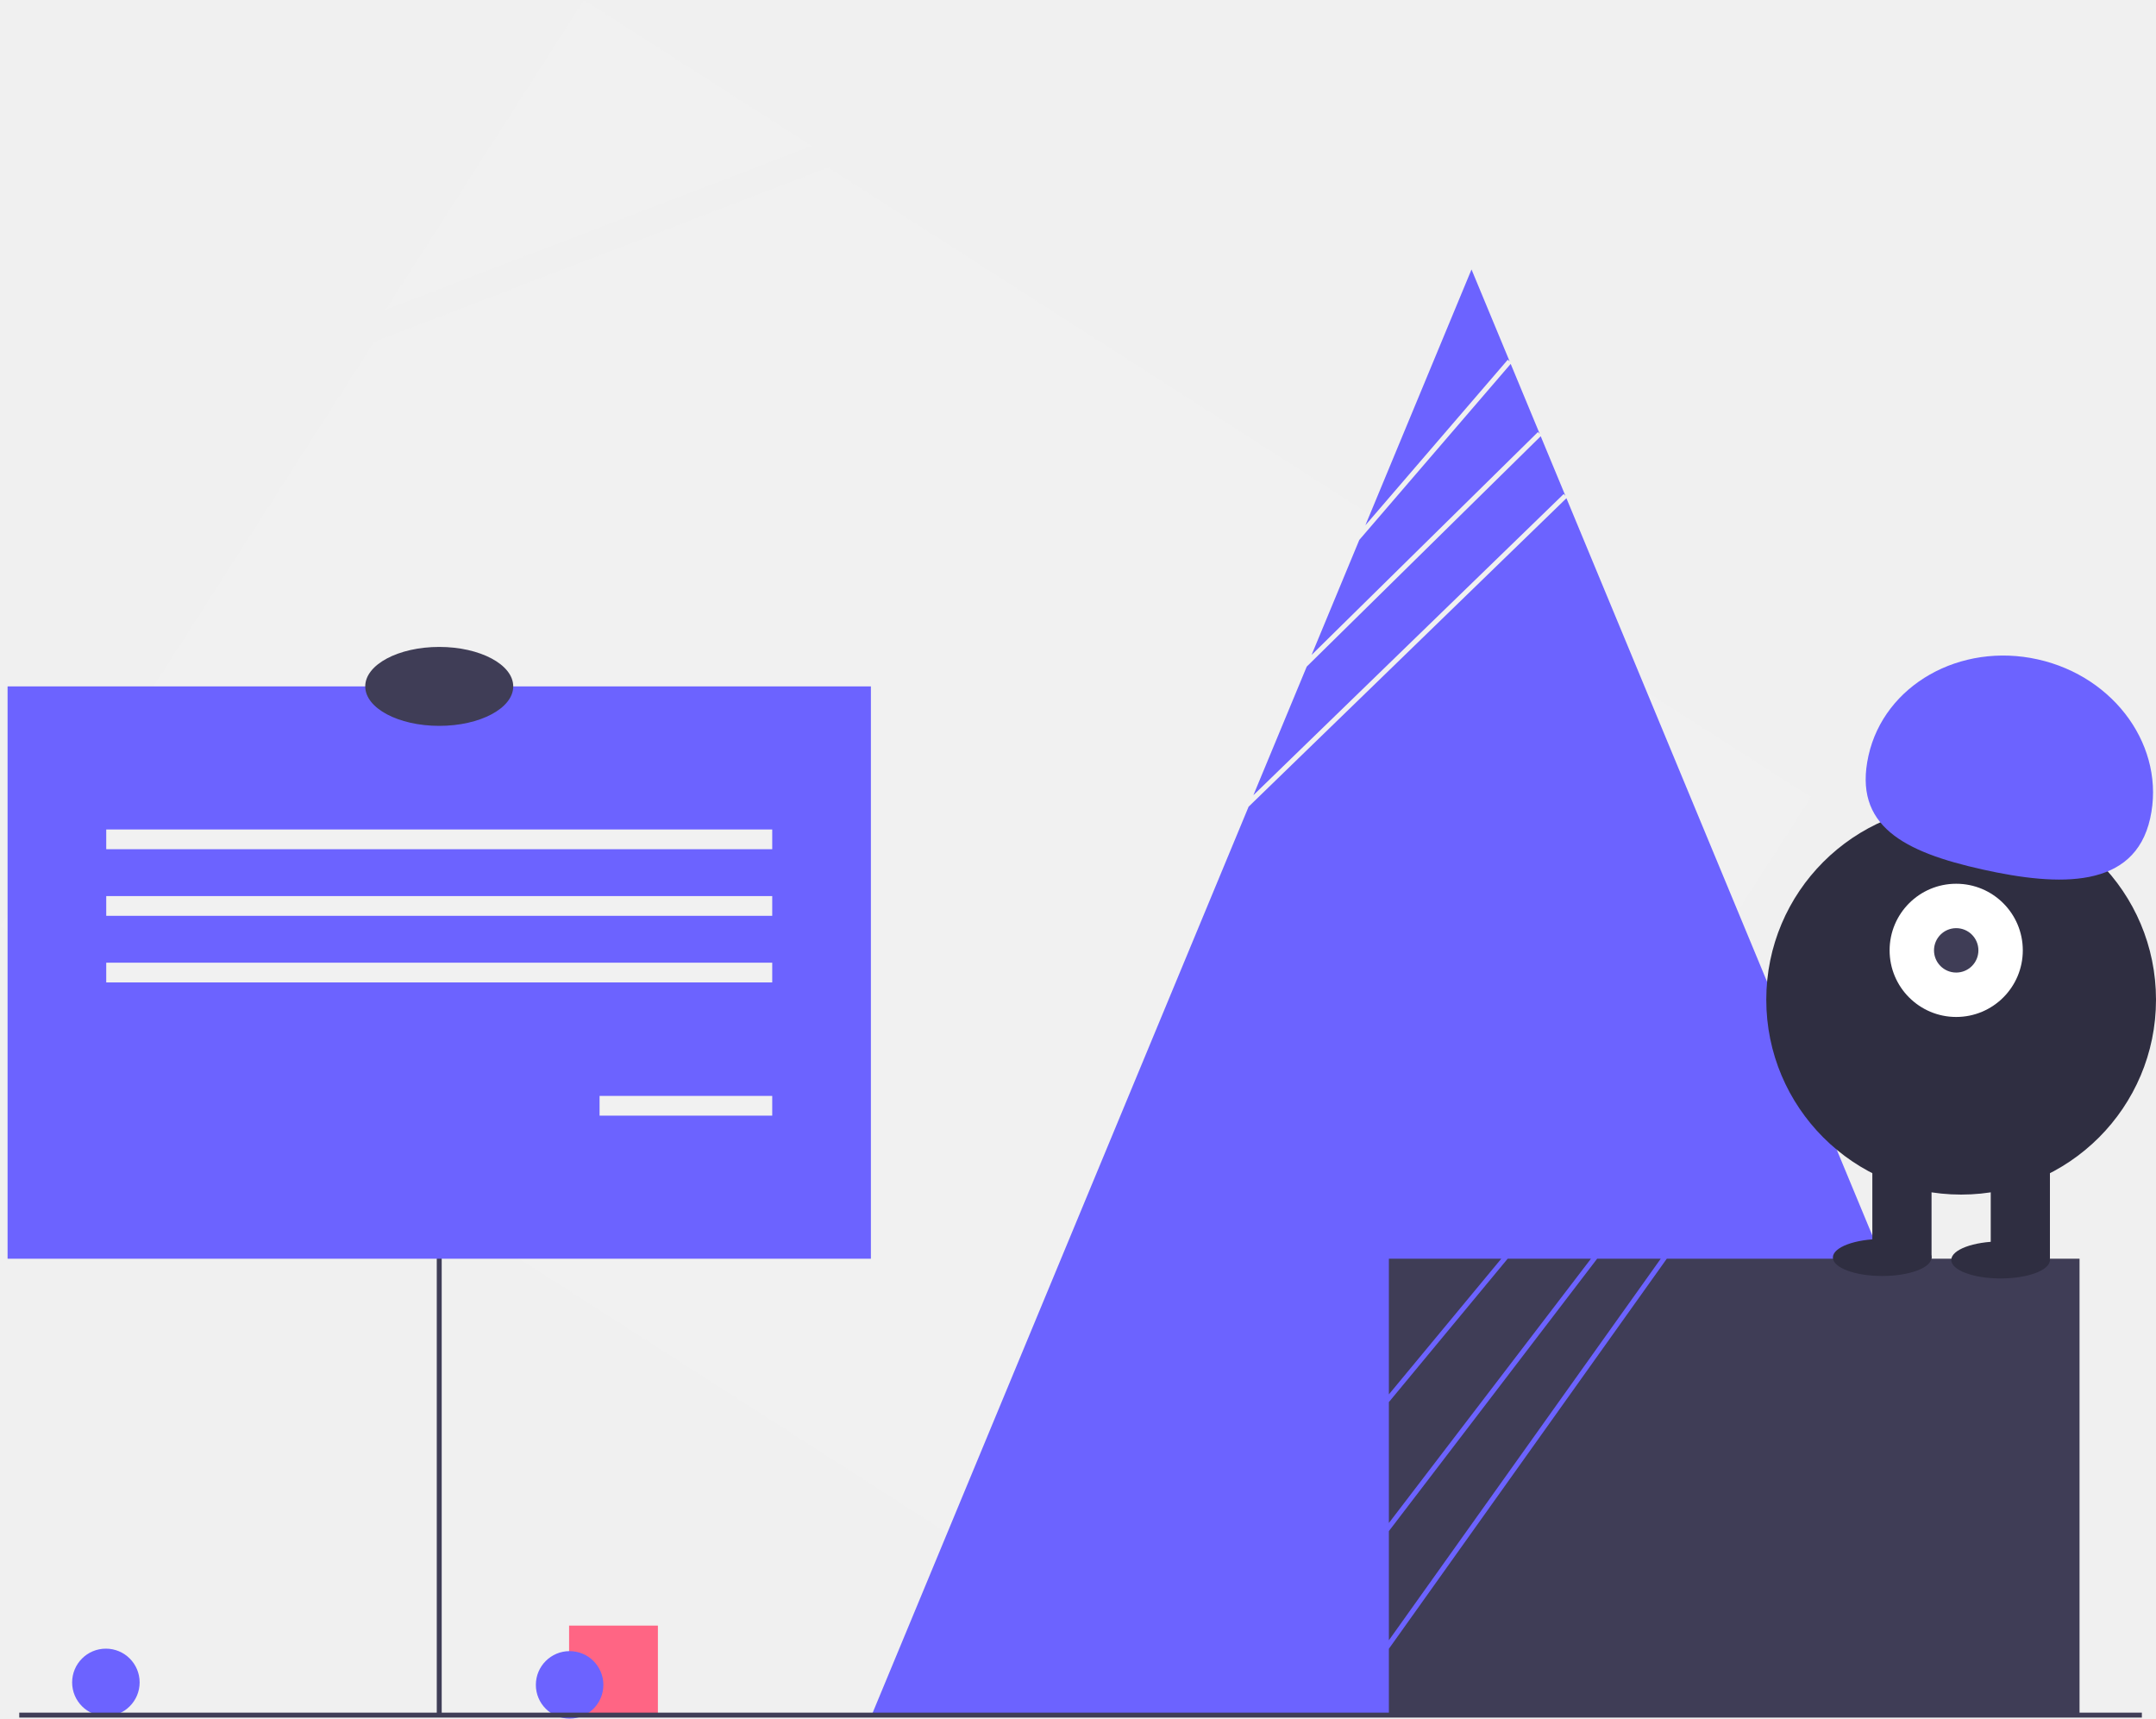
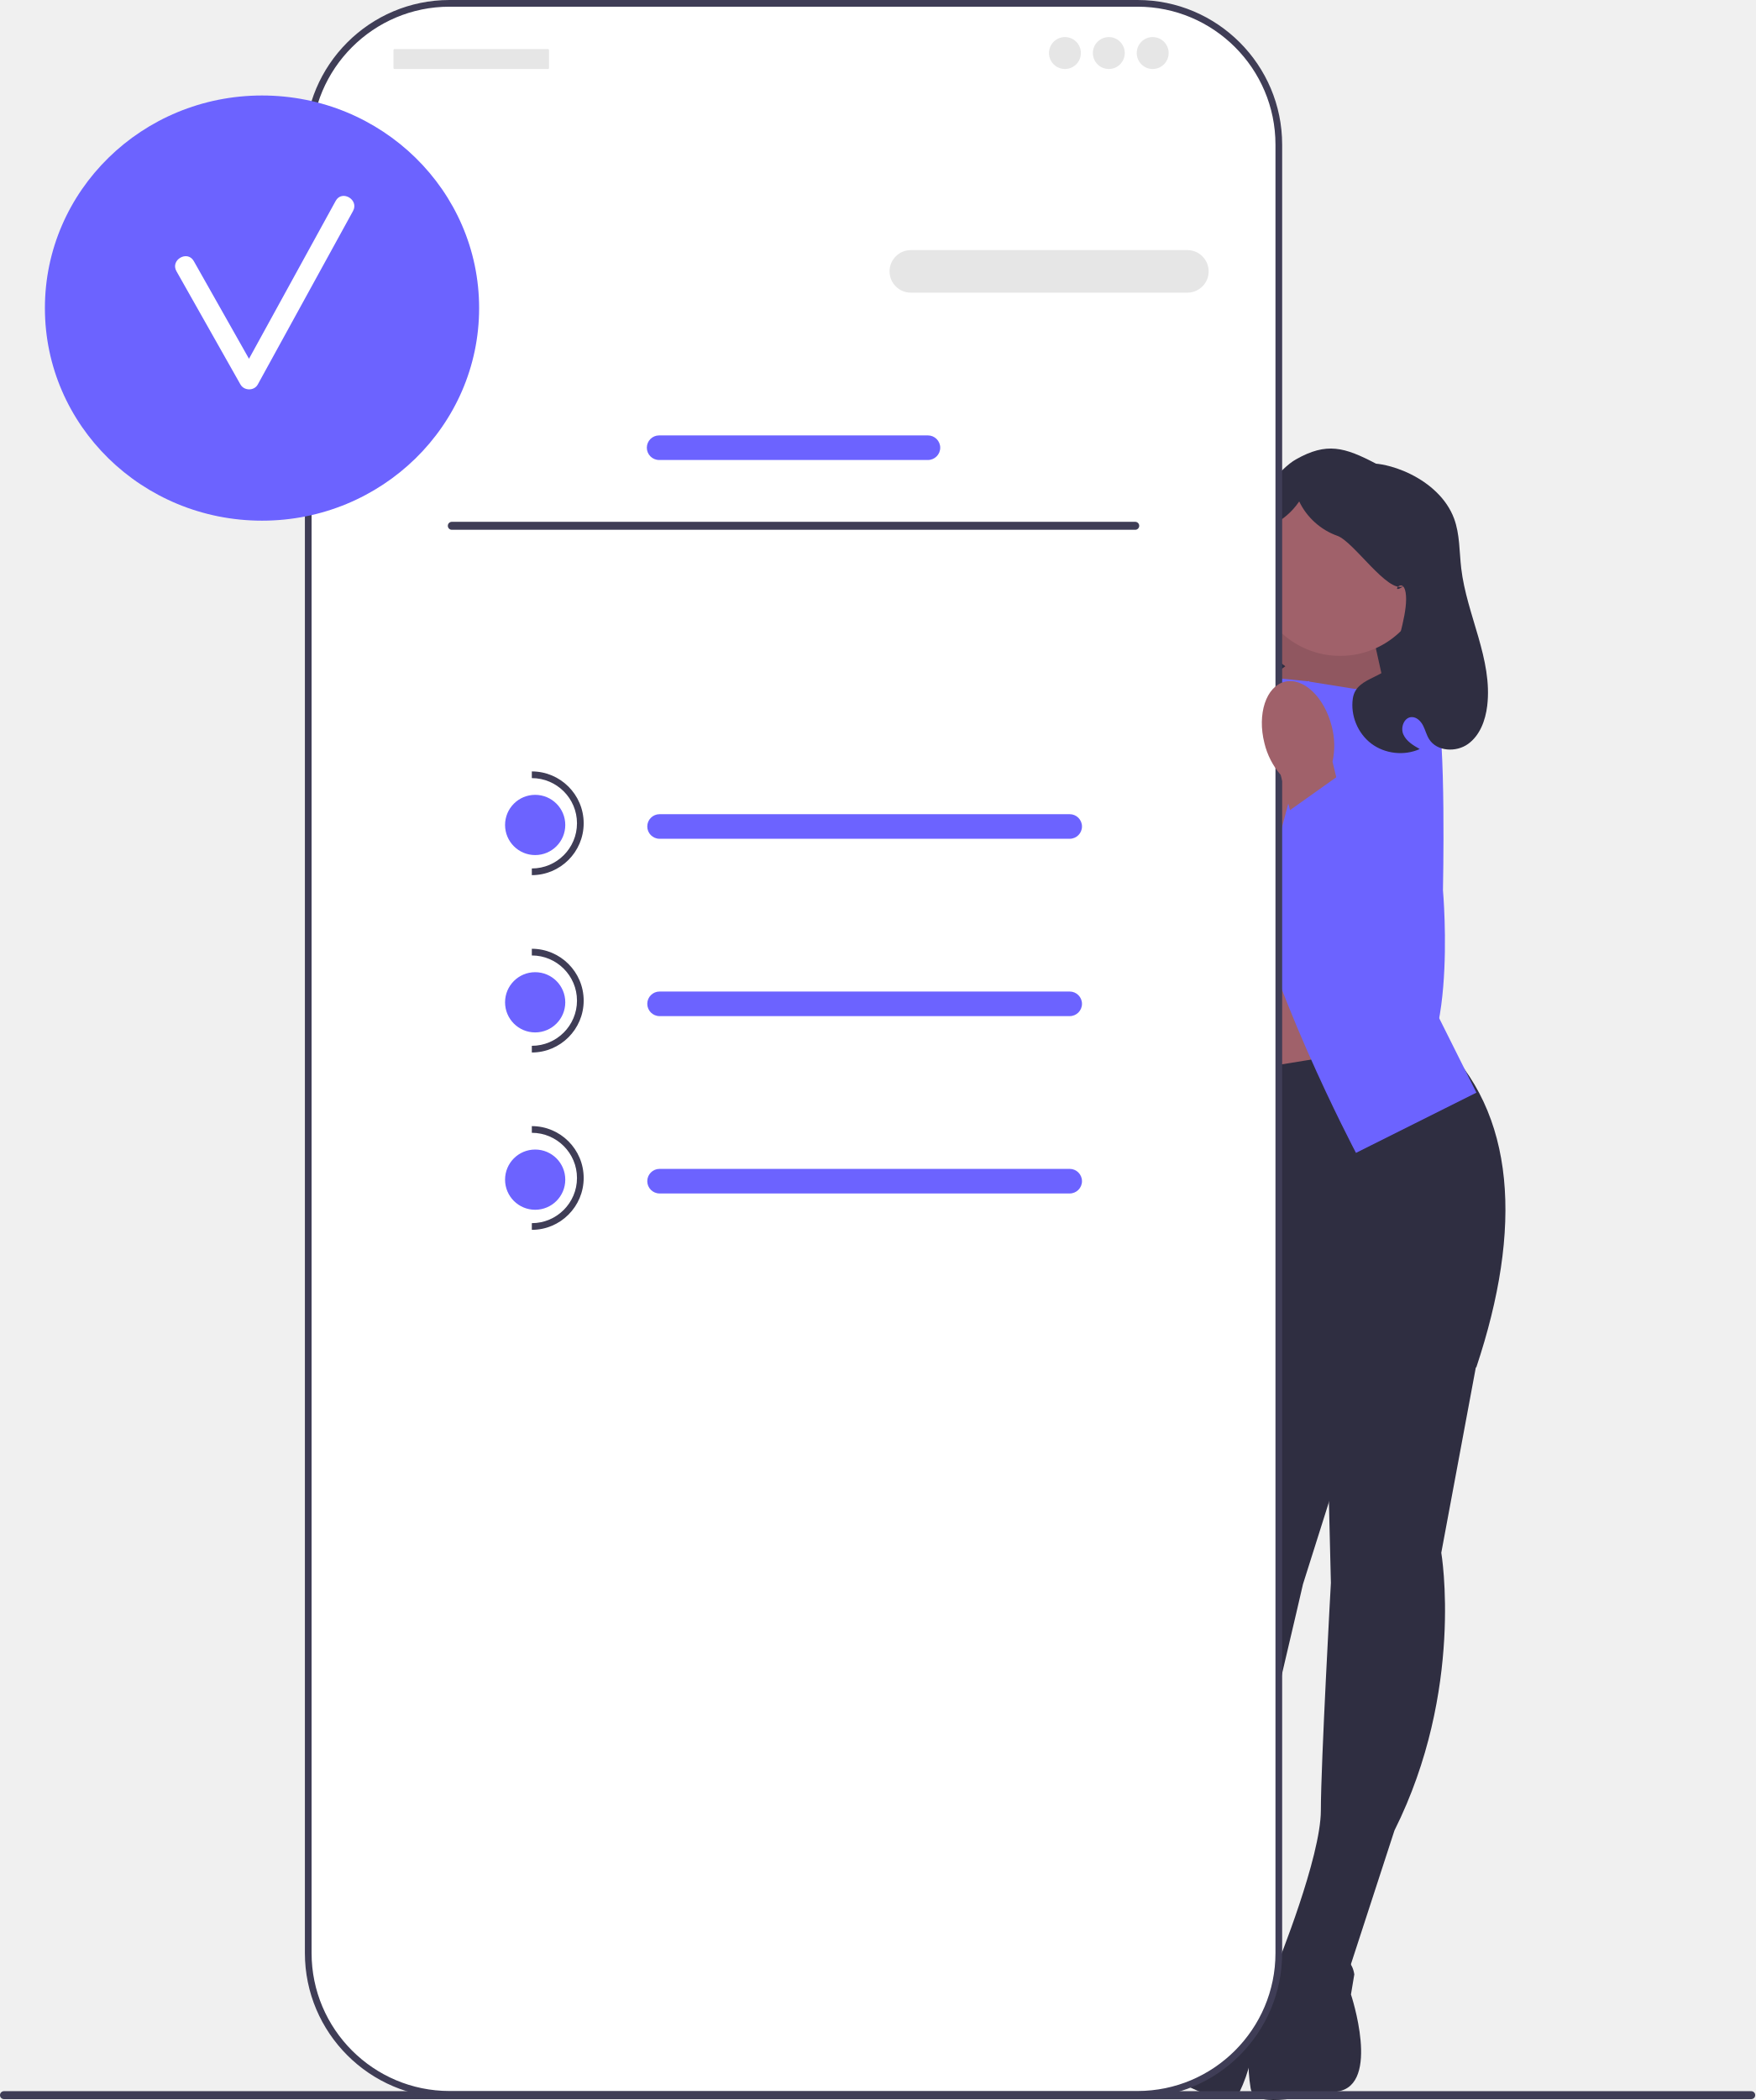
- <svg xmlns="http://www.w3.org/2000/svg" id="ab6d4b78-a8f6-485a-afcf-f519a4f8db63" data-name="Layer 1" width="874.073" height="696.664" viewBox="0 0 874.073 696.664">
-   <circle cx="42.928" cy="681.978" r="13.685" fill="#6c63ff" />
-   <rect x="230.72" y="658.953" width="36" height="36" fill="#ff6584" />
-   <circle cx="230.928" cy="682.978" r="13.685" fill="#6c63ff" />
-   <polygon points="236.741 0 156.336 125.51 329.073 59.15 236.741 0" fill="#f1f1f1" />
-   <polygon points="335.775 67.912 151.635 138.653 0 375.352 496.8 693.612 734.147 323.117 335.775 67.912" fill="#f1f1f1" />
-   <polygon points="633.944 200.247 634.64 200.964 624.625 176.833 529.768 270.217 508.139 322.339 633.944 200.247" fill="#6c63ff" />
-   <polygon points="624.212 175.837 612.456 147.507 551.082 218.857 531.737 265.474 623.511 175.124 624.212 175.837" fill="#6c63ff" />
-   <polygon points="611.269 145.82 612.026 146.473 596.573 109.235 553.541 212.932 611.269 145.82" fill="#6c63ff" />
-   <polygon points="718.164 402.235 635.052 201.958 506.202 327.005 474.983 402.235 353.393 695.235 596.573 695.235 839.754 695.235 718.164 402.235" fill="#6c63ff" />
-   <line x1="7.808" y1="695.235" x2="868.339" y2="695.235" fill="none" stroke="#3f3d56" stroke-miterlimit="10" stroke-width="2" />
-   <polygon points="647.508 510.235 563.073 620.65 563.073 664.898 673.283 510.235 647.508 510.235" fill="#3f3d56" />
-   <polygon points="611.229 510.235 563.073 568.354 563.073 617.358 644.991 510.235 611.229 510.235" fill="#3f3d56" />
-   <polygon points="608.632 510.235 563.073 510.235 563.073 565.219 608.632 510.235" fill="#3f3d56" />
-   <polygon points="675.738 510.235 563.073 668.344 563.073 695.235 843.073 695.235 843.073 510.235 675.738 510.235" fill="#3f3d56" />
-   <circle cx="795.073" cy="405.235" r="79" fill="#2f2e41" />
-   <rect x="970.037" y="568.903" width="24" height="43" transform="translate(1801.11 1079.138) rotate(-180)" fill="#2f2e41" />
-   <rect x="922.037" y="568.903" width="24" height="43" transform="translate(1705.11 1079.138) rotate(-180)" fill="#2f2e41" />
-   <ellipse cx="811.073" cy="510.735" rx="20" ry="7.5" fill="#2f2e41" />
-   <ellipse cx="763.073" cy="509.735" rx="20" ry="7.5" fill="#2f2e41" />
-   <circle cx="793.073" cy="385.235" r="27" fill="#fff" />
-   <circle cx="793.073" cy="385.235" r="9" fill="#3f3d56" />
-   <path d="M1034.669,433.435c6.379-28.568-14.012-57.434-45.544-64.475s-62.265,10.41-68.644,38.978S935,447.042,966.532,454.083,1028.29,462.003,1034.669,433.435Z" transform="translate(-162.9633 -101.6681)" fill="#6c63ff" />
-   <line x1="178.073" y1="394.235" x2="178.073" y2="695.235" fill="none" stroke="#3f3d56" stroke-miterlimit="10" stroke-width="2" />
-   <rect x="3.073" y="278.235" width="350" height="232" fill="#6c63ff" />
-   <rect x="43.073" y="336.235" width="270" height="8" fill="#f1f1f1" />
-   <rect x="43.073" y="363.235" width="270" height="8" fill="#f1f1f1" />
-   <rect x="43.073" y="390.235" width="270" height="8" fill="#f1f1f1" />
-   <rect x="243.073" y="444.235" width="70" height="8" fill="#f1f1f1" />
-   <ellipse cx="178.073" cy="278.235" rx="30" ry="16" fill="#3f3d56" />
+ <svg xmlns="http://www.w3.org/2000/svg" id="uuid-af932384-76c4-4399-bcb6-cee193373b41" width="524.67" height="627.583" viewBox="0 0 524.67 627.583">
+   <path d="M369.046,148.038h51.762v17.044c0,28.568-23.194,51.762-51.762,51.762h-0v-68.806h0Z" transform="translate(789.8544 364.8812) rotate(-180)" fill="#2f2e41" />
+   <polygon points="409.335 185.027 418.235 225.056 366.083 216.397 387.335 178.538 409.335 185.027" fill="#a0616a" />
+   <polygon points="409.335 185.027 418.235 225.056 366.083 216.397 387.335 178.538 409.335 185.027" opacity=".1" />
+   <rect x="359.335" y="270.538" width="50" height="74" transform="translate(768.67 615.0769) rotate(-180)" fill="#a0616a" />
+   <path d="M441.835,405.038l-11,59s7,41-14,83l-14,43-21-3s13-32,13-46c0-14,3-68,3-68l-1.5-61.618,45.5-6.382Z" fill="#2f2e41" />
+   <path d="M378.835,586.038s24-9,26,4l-1,6s9,27-4,29c-13,2-25,5-26-1s-.984-13.49,1.508-18.745c2.492-5.255,3.492-19.255,3.492-19.255Z" fill="#2f2e41" />
+   <g>
+     <path d="M366.134,395.886l-5.842,59.732s-18.126,37.436-9.635,83.619l1.489,45.197,21.006,2.959s-3.588-34.353,.306-47.801c3.894-13.448,16.03-66.152,16.03-66.152l18.577-58.77-41.93-18.784Z" fill="#2f2e41" />
+     <path d="M376.311,587.267s-20.55-15.32-26.087-3.389l-.708,6.041s-16.154,23.432-4.223,28.968c11.931,5.537,22.623,11.755,25.252,6.27,2.629-5.485,4.697-12.684,3.765-18.425-.932-5.741,2.001-19.467,2.001-19.467Z" fill="#2f2e41" />
+   </g>
+   <path d="M429.835,310.538c23.519,21.948,25.264,56.673,11.5,98,0,0-44,30-76-8l-16-77,80.5-13Z" fill="#2f2e41" />
+   <path d="M390.335,203.538l25,4-2,63,28,56-36,18s-28-53-33-86-2-57-2-57l20,2Z" fill="#6c63ff" />
+   <path d="M371.335,205.538l-25,4,2,63-6,58,14,16s28-53,33-86,2-57,2-57l-20,2Z" fill="#6c63ff" />
+   <path d="M401.335,207.038l5.5-1.5s19.5-2.5,22.5,5.5,2,55,2,55c0,0,5.16,57.685-14.92,58.343s-16.08-47.343-16.08-47.343l1-70Z" fill="#6c63ff" />
+   <circle cx="400.608" cy="170.131" r="25.881" fill="#a0616a" />
+   <path d="M368.335,209.038l-5.5-1.5s-19.5-2.5-22.5,5.5-2,55-2,55c0,0-5.16,57.685,14.92,58.343s16.08-47.343,16.08-47.343l-1-70Z" fill="#6c63ff" />
+   <path d="M385.658,205.75c-5.552-1.409-11.847,4.521-14.061,13.249-.932,3.474-1.019,7.121-.253,10.635l-2.386,9.92-.176-.009-18.818,44.349c-4.375,10.312-3.913,22.15,1.668,31.862,3.32,5.778,7.678,9.662,12.795,5.697,8.491-6.579,14.037-44.249,16.569-65.888l5.855-21.996c2.35-2.725,4.013-5.973,4.851-9.472,2.215-8.724-.491-16.938-6.043-18.347Z" fill="#a0616a" />
+   <path d="M351.06,191.069c1.316-4.003,3.915-7.507,5.078-11.557,1.544-5.378,4.831,6.552,5.151,.967,.61-10.617,16.813-37.926,26.063-43.172,9.25-5.246,14.563-3.664,23.987,1.262,0,0,4.575,.291,10.27,3.103,5.695,2.812,10.822,7.315,13.037,13.267,1.756,4.718,1.561,9.9,2.148,14.9,1.634,13.93,9.443,27.178,7.767,41.103-.523,4.345-2.174,8.837-5.726,11.392-3.552,2.555-9.291,2.277-11.629-1.421-.798-1.262-1.135-2.76-1.819-4.087-.684-1.327-1.919-2.565-3.412-2.524-2.244,.062-3.386,3.073-2.501,5.135s2.964,3.308,4.916,4.416c-4.649,2.091-10.416,1.44-14.482-1.635-4.066-3.076-6.261-8.448-5.513-13.491,1.054-7.106,11.406-5.635,12.626-12.715,.888-5.154,4.005-13.777,3.156-18.937-.849-5.16-4.928,1.088-.631-1.894-4.727,2.279-14.837-13.31-19.786-15.056-4.948-1.746-9.144-5.527-11.394-10.267-5.248,7.608-9.865,5.542-11.745,14.592-1.88,9.05-.142,29.61,7.598,34.662-3.097,2.113-5.567,5.136-7.02,8.592-.823,1.958-1.357,4.101-2.724,5.727-2.61,3.106-7.429,3.295-11.27,1.989-4.763-1.619-8.835-5.176-11.08-9.678-2.245-4.502-2.637-9.895-1.065-14.673Z" fill="#2f2e41" />
+   <path d="M0,626.136c0,.66,.53,1.19,1.19,1.19H523.48c.66,0,1.19-.53,1.19-1.19,0-.66-.53-1.19-1.19-1.19H1.19c-.66,0-1.19,.53-1.19,1.19Z" fill="#3f3d56" />
+   <g>
+     <path d="M340.038,1H134.369c-23.323,0-42.23,18.907-42.23,42.23V583.663c0,23.323,18.907,42.23,42.23,42.23h205.669c23.323,0,42.23-18.907,42.23-42.23V43.23c0-23.323-18.907-42.23-42.23-42.23Z" fill="#fff" />
+     <path d="M340.038,626.892H134.369c-23.837,0-43.23-19.393-43.23-43.229V43.23C91.139,19.393,110.532,0,134.369,0h205.669c23.837,0,43.23,19.393,43.23,43.23V583.663c0,23.837-19.393,43.229-43.23,43.229ZM134.369,2c-22.734,0-41.23,18.496-41.23,41.23V583.663c0,22.734,18.496,41.229,41.23,41.229h205.669c22.734,0,41.23-18.495,41.23-41.229V43.23c0-22.734-18.496-41.23-41.23-41.23H134.369Z" fill="#3f3d56" />
+     <path d="M75.144,94.566c-1.806,0-3.274,1.468-3.274,3.274v26.191c0,1.806,1.468,3.274,3.274,3.274s3.274-1.468,3.274-3.274v-26.191c0-1.806-1.468-3.274-3.274-3.274Z" fill="#3f3d56" />
+     <path d="M354.936,87.461h-82.668c-3.506,0-6.359-2.853-6.359-6.359s2.853-6.359,6.359-6.359h82.668c3.506,0,6.359,2.853,6.359,6.359s-2.853,6.359-6.359,6.359Z" fill="#e6e6e6" />
+     <path d="M277.382,137.469h-80.357c-2.026,0-3.674-1.648-3.674-3.674s1.648-3.674,3.674-3.674h80.357c2.026,0,3.674,1.648,3.674,3.674,0,2.026-1.648,3.674-3.674,3.674Z" fill="#6c63ff" />
+     <ellipse cx="78.322" cy="92.07" rx="64.899" ry="63.532" fill="#6c63ff" />
+     <path d="M100.349,60.024c-8.64,15.733-17.28,31.465-25.92,47.198-5.507-9.73-10.983-19.476-16.503-29.198-1.906-3.358-7.092-.338-5.181,3.028,6.399,11.27,12.732,22.577,19.131,33.847,1.094,1.927,4.098,1.972,5.181,0,9.491-17.282,18.982-34.565,28.473-51.847,1.86-3.386-3.32-6.417-5.181-3.028Z" fill="#fff" />
+     <rect x="117.618" y="14.658" width="46.498" height="5.961" rx=".31" ry=".31" fill="#e6e6e6" />
+     <circle cx="318.336" cy="15.85" r="4.769" fill="#e6e6e6" />
+     <circle cx="331.451" cy="15.85" r="4.769" fill="#e6e6e6" />
+     <circle cx="344.566" cy="15.85" r="4.769" fill="#e6e6e6" />
+     <path d="M133.868,157.136c0,.66,.53,1.19,1.19,1.19h204.29c.66,0,1.19-.53,1.19-1.19,0-.66-.53-1.19-1.19-1.19H135.058c-.66,0-1.19,.53-1.19,1.19Z" fill="#3f3d56" />
+     <g>
+       <path d="M319.758,250.667h-122.598c-2.026,0-3.674-1.648-3.674-3.674s1.648-3.674,3.674-3.674h122.598c2.026,0,3.674,1.648,3.674,3.674,0,2.026-1.648,3.674-3.674,3.674Z" fill="#6c63ff" />
+       <path d="M319.758,303.667h-122.598c-2.026,0-3.674-1.648-3.674-3.674s1.648-3.674,3.674-3.674h122.598c2.026,0,3.674,1.648,3.674,3.674,0,2.026-1.648,3.674-3.674,3.674Z" fill="#6c63ff" />
+       <path d="M319.758,356.667h-122.598c-2.026,0-3.674-1.648-3.674-3.674s1.648-3.674,3.674-3.674h122.598c2.026,0,3.674,1.648,3.674,3.674,0,2.026-1.648,3.674-3.674,3.674Z" fill="#6c63ff" />
+       <circle cx="159.975" cy="246.538" r="9" fill="#6c63ff" />
+       <path d="M158.975,261.538v-2c7.444,0,13.5-6.056,13.5-13.5s-6.056-13.5-13.5-13.5v-2c8.547,0,15.5,6.953,15.5,15.5s-6.953,15.5-15.5,15.5Z" fill="#3f3d56" />
+       <circle cx="159.975" cy="299.538" r="9" fill="#6c63ff" />
+       <path d="M158.975,314.538v-2c7.444,0,13.5-6.056,13.5-13.5,0-7.444-6.056-13.5-13.5-13.5v-2c8.547,0,15.5,6.953,15.5,15.5s-6.953,15.5-15.5,15.5Z" fill="#3f3d56" />
+       <circle cx="159.975" cy="352.538" r="9" fill="#6c63ff" />
+       <path d="M158.975,367.538v-2c7.444,0,13.5-6.056,13.5-13.5s-6.056-13.5-13.5-13.5v-2c8.547,0,15.5,6.953,15.5,15.5s-6.953,15.5-15.5,15.5Z" fill="#3f3d56" />
+     </g>
+   </g>
+   <path d="M384.012,203.75c5.552-1.409,11.847,4.521,14.061,13.249,.932,3.474,1.019,7.121,.253,10.635l2.386,9.92,.176-.009,18.818,44.349c4.375,10.312,3.913,22.15-1.668,31.862-3.32,5.778-7.678,9.662-12.795,5.697-8.491-6.579-14.037-44.249-16.569-65.888l-5.855-21.996c-2.35-2.725-4.013-5.973-4.851-9.472-2.215-8.724,.491-16.938,6.043-18.347Z" fill="#a0616a" />
+   <polygon points="405.389 228.053 384.335 243.019 394.862 309.313 408.065 326.388 423.444 321.069 427.941 289.73 422.649 259.423 405.389 228.053" fill="#6c63ff" />
</svg>
